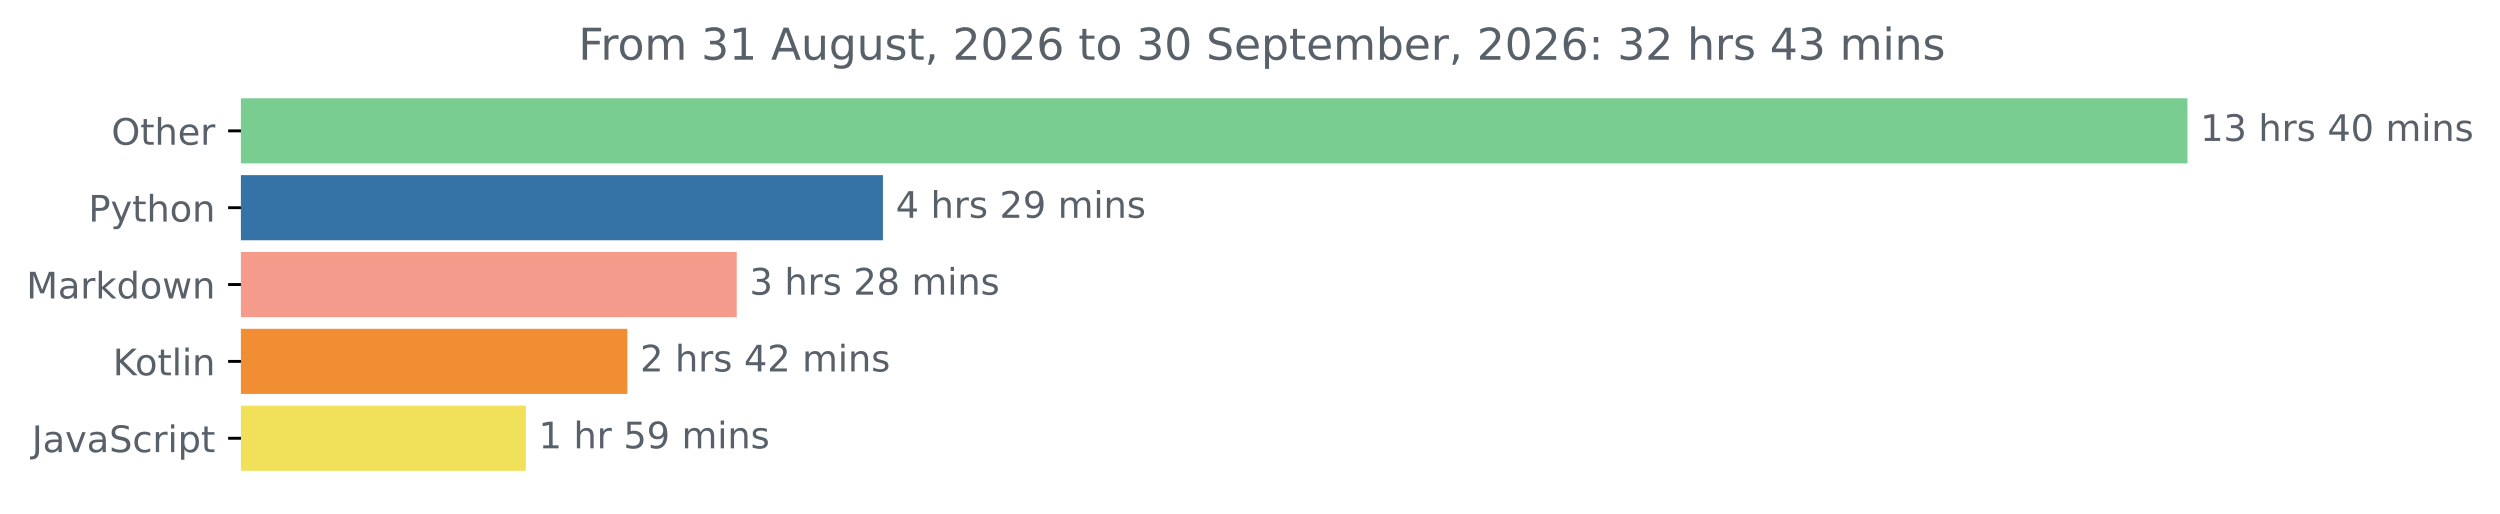
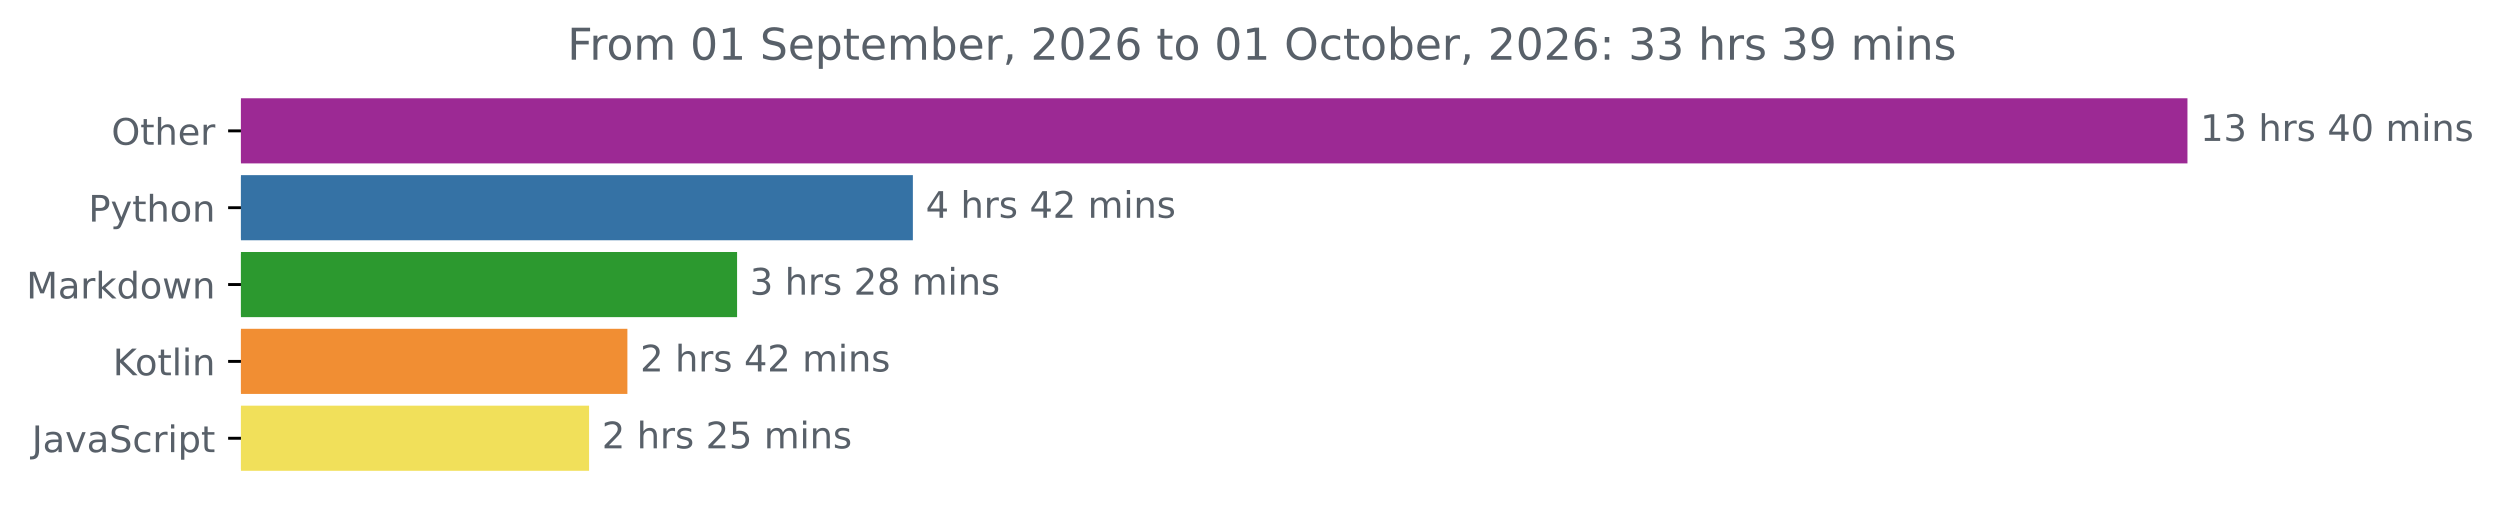
<svg xmlns="http://www.w3.org/2000/svg" xmlns:xlink="http://www.w3.org/1999/xlink" width="683.177pt" height="140.398pt" viewBox="0 0 683.177 140.398" version="1.1">
  <defs>
    <style type="text/css">*{stroke-linejoin: round; stroke-linecap: butt}</style>
  </defs>
  <g id="figure_1">
    <g id="patch_1">
      <path d="M 0 140.398  L 683.177 140.398  L 683.177 0  L 0 0  L 0 140.398  z " style="fill: none" />
    </g>
    <g id="axes_1">
      <g id="patch_2">
-         <path d="M 65.841 27.358  L 597.269 27.358  L 597.269 44.158  L 65.841 44.158  z " clip-path="url(#pfaefa525b1)" style="fill: #7acd90; stroke: #7acd90; stroke-linejoin: miter" />
+         <path d="M 65.841 27.358  L 597.269 27.358  L 597.269 44.158  L 65.841 44.158  z " clip-path="url(#p66e8ced995)" style="fill: #9c2994; stroke: #9c2994; stroke-linejoin: miter" />
      </g>
      <g id="patch_3">
-         <path d="M 65.841 48.358  L 240.778 48.358  L 240.778 65.158  L 65.841 65.158  z " clip-path="url(#pfaefa525b1)" style="fill: #3572a5; stroke: #3572a5; stroke-linejoin: miter" />
+         <path d="M 65.841 48.358  L 248.961 48.358  L 248.961 65.158  L 65.841 65.158  z " clip-path="url(#p66e8ced995)" style="fill: #3572a5; stroke: #3572a5; stroke-linejoin: miter" />
      </g>
      <g id="patch_4">
-         <path d="M 65.841 69.358  L 200.829 69.358  L 200.829 86.158  L 65.841 86.158  z " clip-path="url(#pfaefa525b1)" style="fill: #f49b8c; stroke: #f49b8c; stroke-linejoin: miter" />
+         <path d="M 65.841 69.358  L 200.923 69.358  L 200.923 86.158  L 65.841 86.158  z " clip-path="url(#p66e8ced995)" style="fill: #2c992f; stroke: #2c992f; stroke-linejoin: miter" />
      </g>
      <g id="patch_5">
-         <path d="M 65.841 90.358  L 170.93 90.358  L 170.93 107.158  L 65.841 107.158  z " clip-path="url(#pfaefa525b1)" style="fill: #f18e33; stroke: #f18e33; stroke-linejoin: miter" />
+         <path d="M 65.841 90.358  L 170.948 90.358  L 170.948 107.158  L 65.841 107.158  z " clip-path="url(#p66e8ced995)" style="fill: #f18e33; stroke: #f18e33; stroke-linejoin: miter" />
      </g>
      <g id="patch_6">
-         <path d="M 65.841 111.358  L 143.195 111.358  L 143.195 128.158  L 65.841 128.158  z " clip-path="url(#pfaefa525b1)" style="fill: #f1e05a; stroke: #f1e05a; stroke-linejoin: miter" />
+         <path d="M 65.841 111.358  L 160.477 111.358  L 160.477 128.158  L 65.841 128.158  z " clip-path="url(#p66e8ced995)" style="fill: #f1e05a; stroke: #f1e05a; stroke-linejoin: miter" />
      </g>
      <g id="matplotlib.axis_1" />
      <g id="matplotlib.axis_2">
        <g id="ytick_1">
          <g id="line2d_1">
            <defs>
-               <path id="m71565aff3f" d="M 0 0  L -3.5 0  " style="stroke: #000000; stroke-width: 0.8" />
+               <path id="m99383e9d9d" d="M 0 0  L -3.5 0  " style="stroke: #000000; stroke-width: 0.8" />
            </defs>
            <g>
-               <use xlink:href="#m71565aff3f" x="65.841" y="35.758" style="stroke: #000000; stroke-width: 0.8" />
+               <use xlink:href="#m99383e9d9d" x="65.841" y="35.758" style="stroke: #000000; stroke-width: 0.8" />
            </g>
          </g>
          <g id="text_1">
            <g style="fill: #586069" transform="translate(30.44687 39.55734) scale(0.1 -0.1)">
              <defs>
                <path id="DejaVuSans-4f" d="M 2522 4238  Q 1834 4238 1429 3725  Q 1025 3213 1025 2328  Q 1025 1447 1429 934  Q 1834 422 2522 422  Q 3209 422 3611 934  Q 4013 1447 4013 2328  Q 4013 3213 3611 3725  Q 3209 4238 2522 4238  z M 2522 4750  Q 3503 4750 4090 4092  Q 4678 3434 4678 2328  Q 4678 1225 4090 567  Q 3503 -91 2522 -91  Q 1538 -91 948 565  Q 359 1222 359 2328  Q 359 3434 948 4092  Q 1538 4750 2522 4750  z " transform="scale(0.015625)" />
                <path id="DejaVuSans-74" d="M 1172 4494  L 1172 3500  L 2356 3500  L 2356 3053  L 1172 3053  L 1172 1153  Q 1172 725 1289 603  Q 1406 481 1766 481  L 2356 481  L 2356 0  L 1766 0  Q 1100 0 847 248  Q 594 497 594 1153  L 594 3053  L 172 3053  L 172 3500  L 594 3500  L 594 4494  L 1172 4494  z " transform="scale(0.015625)" />
                <path id="DejaVuSans-68" d="M 3513 2113  L 3513 0  L 2938 0  L 2938 2094  Q 2938 2591 2744 2837  Q 2550 3084 2163 3084  Q 1697 3084 1428 2787  Q 1159 2491 1159 1978  L 1159 0  L 581 0  L 581 4863  L 1159 4863  L 1159 2956  Q 1366 3272 1645 3428  Q 1925 3584 2291 3584  Q 2894 3584 3203 3211  Q 3513 2838 3513 2113  z " transform="scale(0.015625)" />
                <path id="DejaVuSans-65" d="M 3597 1894  L 3597 1613  L 953 1613  Q 991 1019 1311 708  Q 1631 397 2203 397  Q 2534 397 2845 478  Q 3156 559 3463 722  L 3463 178  Q 3153 47 2828 -22  Q 2503 -91 2169 -91  Q 1331 -91 842 396  Q 353 884 353 1716  Q 353 2575 817 3079  Q 1281 3584 2069 3584  Q 2775 3584 3186 3129  Q 3597 2675 3597 1894  z M 3022 2063  Q 3016 2534 2758 2815  Q 2500 3097 2075 3097  Q 1594 3097 1305 2825  Q 1016 2553 972 2059  L 3022 2063  z " transform="scale(0.015625)" />
                <path id="DejaVuSans-72" d="M 2631 2963  Q 2534 3019 2420 3045  Q 2306 3072 2169 3072  Q 1681 3072 1420 2755  Q 1159 2438 1159 1844  L 1159 0  L 581 0  L 581 3500  L 1159 3500  L 1159 2956  Q 1341 3275 1631 3429  Q 1922 3584 2338 3584  Q 2397 3584 2469 3576  Q 2541 3569 2628 3553  L 2631 2963  z " transform="scale(0.015625)" />
              </defs>
              <use xlink:href="#DejaVuSans-4f" />
              <use xlink:href="#DejaVuSans-74" x="78.711" />
              <use xlink:href="#DejaVuSans-68" x="117.92" />
              <use xlink:href="#DejaVuSans-65" x="181.299" />
              <use xlink:href="#DejaVuSans-72" x="242.822" />
            </g>
          </g>
        </g>
        <g id="ytick_2">
          <g id="line2d_2">
            <g>
-               <use xlink:href="#m71565aff3f" x="65.841" y="56.758" style="stroke: #000000; stroke-width: 0.8" />
+               <use xlink:href="#m99383e9d9d" x="65.841" y="56.758" style="stroke: #000000; stroke-width: 0.8" />
            </g>
          </g>
          <g id="text_2">
            <g style="fill: #586069" transform="translate(24.17813 60.55734) scale(0.1 -0.1)">
              <defs>
                <path id="DejaVuSans-50" d="M 1259 4147  L 1259 2394  L 2053 2394  Q 2494 2394 2734 2622  Q 2975 2850 2975 3272  Q 2975 3691 2734 3919  Q 2494 4147 2053 4147  L 1259 4147  z M 628 4666  L 2053 4666  Q 2838 4666 3239 4311  Q 3641 3956 3641 3272  Q 3641 2581 3239 2228  Q 2838 1875 2053 1875  L 1259 1875  L 1259 0  L 628 0  L 628 4666  z " transform="scale(0.015625)" />
                <path id="DejaVuSans-79" d="M 2059 -325  Q 1816 -950 1584 -1140  Q 1353 -1331 966 -1331  L 506 -1331  L 506 -850  L 844 -850  Q 1081 -850 1212 -737  Q 1344 -625 1503 -206  L 1606 56  L 191 3500  L 800 3500  L 1894 763  L 2988 3500  L 3597 3500  L 2059 -325  z " transform="scale(0.015625)" />
                <path id="DejaVuSans-6f" d="M 1959 3097  Q 1497 3097 1228 2736  Q 959 2375 959 1747  Q 959 1119 1226 758  Q 1494 397 1959 397  Q 2419 397 2687 759  Q 2956 1122 2956 1747  Q 2956 2369 2687 2733  Q 2419 3097 1959 3097  z M 1959 3584  Q 2709 3584 3137 3096  Q 3566 2609 3566 1747  Q 3566 888 3137 398  Q 2709 -91 1959 -91  Q 1206 -91 779 398  Q 353 888 353 1747  Q 353 2609 779 3096  Q 1206 3584 1959 3584  z " transform="scale(0.015625)" />
                <path id="DejaVuSans-6e" d="M 3513 2113  L 3513 0  L 2938 0  L 2938 2094  Q 2938 2591 2744 2837  Q 2550 3084 2163 3084  Q 1697 3084 1428 2787  Q 1159 2491 1159 1978  L 1159 0  L 581 0  L 581 3500  L 1159 3500  L 1159 2956  Q 1366 3272 1645 3428  Q 1925 3584 2291 3584  Q 2894 3584 3203 3211  Q 3513 2838 3513 2113  z " transform="scale(0.015625)" />
              </defs>
              <use xlink:href="#DejaVuSans-50" />
              <use xlink:href="#DejaVuSans-79" x="60.303" />
              <use xlink:href="#DejaVuSans-74" x="119.482" />
              <use xlink:href="#DejaVuSans-68" x="158.691" />
              <use xlink:href="#DejaVuSans-6f" x="222.07" />
              <use xlink:href="#DejaVuSans-6e" x="283.252" />
            </g>
          </g>
        </g>
        <g id="ytick_3">
          <g id="line2d_3">
            <g>
-               <use xlink:href="#m71565aff3f" x="65.841" y="77.758" style="stroke: #000000; stroke-width: 0.8" />
+               <use xlink:href="#m99383e9d9d" x="65.841" y="77.758" style="stroke: #000000; stroke-width: 0.8" />
            </g>
          </g>
          <g id="text_3">
            <g style="fill: #586069" transform="translate(7.2 81.55734) scale(0.1 -0.1)">
              <defs>
                <path id="DejaVuSans-4d" d="M 628 4666  L 1569 4666  L 2759 1491  L 3956 4666  L 4897 4666  L 4897 0  L 4281 0  L 4281 4097  L 3078 897  L 2444 897  L 1241 4097  L 1241 0  L 628 0  L 628 4666  z " transform="scale(0.015625)" />
                <path id="DejaVuSans-61" d="M 2194 1759  Q 1497 1759 1228 1600  Q 959 1441 959 1056  Q 959 750 1161 570  Q 1363 391 1709 391  Q 2188 391 2477 730  Q 2766 1069 2766 1631  L 2766 1759  L 2194 1759  z M 3341 1997  L 3341 0  L 2766 0  L 2766 531  Q 2569 213 2275 61  Q 1981 -91 1556 -91  Q 1019 -91 701 211  Q 384 513 384 1019  Q 384 1609 779 1909  Q 1175 2209 1959 2209  L 2766 2209  L 2766 2266  Q 2766 2663 2505 2880  Q 2244 3097 1772 3097  Q 1472 3097 1187 3025  Q 903 2953 641 2809  L 641 3341  Q 956 3463 1253 3523  Q 1550 3584 1831 3584  Q 2591 3584 2966 3190  Q 3341 2797 3341 1997  z " transform="scale(0.015625)" />
                <path id="DejaVuSans-6b" d="M 581 4863  L 1159 4863  L 1159 1991  L 2875 3500  L 3609 3500  L 1753 1863  L 3688 0  L 2938 0  L 1159 1709  L 1159 0  L 581 0  L 581 4863  z " transform="scale(0.015625)" />
                <path id="DejaVuSans-64" d="M 2906 2969  L 2906 4863  L 3481 4863  L 3481 0  L 2906 0  L 2906 525  Q 2725 213 2448 61  Q 2172 -91 1784 -91  Q 1150 -91 751 415  Q 353 922 353 1747  Q 353 2572 751 3078  Q 1150 3584 1784 3584  Q 2172 3584 2448 3432  Q 2725 3281 2906 2969  z M 947 1747  Q 947 1113 1208 752  Q 1469 391 1925 391  Q 2381 391 2643 752  Q 2906 1113 2906 1747  Q 2906 2381 2643 2742  Q 2381 3103 1925 3103  Q 1469 3103 1208 2742  Q 947 2381 947 1747  z " transform="scale(0.015625)" />
                <path id="DejaVuSans-77" d="M 269 3500  L 844 3500  L 1563 769  L 2278 3500  L 2956 3500  L 3675 769  L 4391 3500  L 4966 3500  L 4050 0  L 3372 0  L 2619 2869  L 1863 0  L 1184 0  L 269 3500  z " transform="scale(0.015625)" />
              </defs>
              <use xlink:href="#DejaVuSans-4d" />
              <use xlink:href="#DejaVuSans-61" x="86.279" />
              <use xlink:href="#DejaVuSans-72" x="147.559" />
              <use xlink:href="#DejaVuSans-6b" x="188.672" />
              <use xlink:href="#DejaVuSans-64" x="246.582" />
              <use xlink:href="#DejaVuSans-6f" x="310.059" />
              <use xlink:href="#DejaVuSans-77" x="371.24" />
              <use xlink:href="#DejaVuSans-6e" x="453.027" />
            </g>
          </g>
        </g>
        <g id="ytick_4">
          <g id="line2d_4">
            <g>
-               <use xlink:href="#m71565aff3f" x="65.841" y="98.758" style="stroke: #000000; stroke-width: 0.8" />
+               <use xlink:href="#m99383e9d9d" x="65.841" y="98.758" style="stroke: #000000; stroke-width: 0.8" />
            </g>
          </g>
          <g id="text_4">
            <g style="fill: #586069" transform="translate(30.85 102.5573) scale(0.1 -0.1)">
              <defs>
                <path id="DejaVuSans-4b" d="M 628 4666  L 1259 4666  L 1259 2694  L 3353 4666  L 4166 4666  L 1850 2491  L 4331 0  L 3500 0  L 1259 2247  L 1259 0  L 628 0  L 628 4666  z " transform="scale(0.015625)" />
                <path id="DejaVuSans-6c" d="M 603 4863  L 1178 4863  L 1178 0  L 603 0  L 603 4863  z " transform="scale(0.015625)" />
                <path id="DejaVuSans-69" d="M 603 3500  L 1178 3500  L 1178 0  L 603 0  L 603 3500  z M 603 4863  L 1178 4863  L 1178 4134  L 603 4134  L 603 4863  z " transform="scale(0.015625)" />
              </defs>
              <use xlink:href="#DejaVuSans-4b" />
              <use xlink:href="#DejaVuSans-6f" x="60.576" />
              <use xlink:href="#DejaVuSans-74" x="121.758" />
              <use xlink:href="#DejaVuSans-6c" x="160.967" />
              <use xlink:href="#DejaVuSans-69" x="188.75" />
              <use xlink:href="#DejaVuSans-6e" x="216.533" />
            </g>
          </g>
        </g>
        <g id="ytick_5">
          <g id="line2d_5">
            <g>
-               <use xlink:href="#m71565aff3f" x="65.841" y="119.758" style="stroke: #000000; stroke-width: 0.8" />
+               <use xlink:href="#m99383e9d9d" x="65.841" y="119.758" style="stroke: #000000; stroke-width: 0.8" />
            </g>
          </g>
          <g id="text_5">
            <g style="fill: #586069" transform="translate(8.710938 123.5573) scale(0.1 -0.1)">
              <defs>
                <path id="DejaVuSans-4a" d="M 628 4666  L 1259 4666  L 1259 325  Q 1259 -519 939 -900  Q 619 -1281 -91 -1281  L -331 -1281  L -331 -750  L -134 -750  Q 284 -750 456 -515  Q 628 -281 628 325  L 628 4666  z " transform="scale(0.015625)" />
                <path id="DejaVuSans-76" d="M 191 3500  L 800 3500  L 1894 563  L 2988 3500  L 3597 3500  L 2284 0  L 1503 0  L 191 3500  z " transform="scale(0.015625)" />
                <path id="DejaVuSans-53" d="M 3425 4513  L 3425 3897  Q 3066 4069 2747 4153  Q 2428 4238 2131 4238  Q 1616 4238 1336 4038  Q 1056 3838 1056 3469  Q 1056 3159 1242 3001  Q 1428 2844 1947 2747  L 2328 2669  Q 3034 2534 3370 2195  Q 3706 1856 3706 1288  Q 3706 609 3251 259  Q 2797 -91 1919 -91  Q 1588 -91 1214 -16  Q 841 59 441 206  L 441 856  Q 825 641 1194 531  Q 1563 422 1919 422  Q 2459 422 2753 634  Q 3047 847 3047 1241  Q 3047 1584 2836 1778  Q 2625 1972 2144 2069  L 1759 2144  Q 1053 2284 737 2584  Q 422 2884 422 3419  Q 422 4038 858 4394  Q 1294 4750 2059 4750  Q 2388 4750 2728 4690  Q 3069 4631 3425 4513  z " transform="scale(0.015625)" />
                <path id="DejaVuSans-63" d="M 3122 3366  L 3122 2828  Q 2878 2963 2633 3030  Q 2388 3097 2138 3097  Q 1578 3097 1268 2742  Q 959 2388 959 1747  Q 959 1106 1268 751  Q 1578 397 2138 397  Q 2388 397 2633 464  Q 2878 531 3122 666  L 3122 134  Q 2881 22 2623 -34  Q 2366 -91 2075 -91  Q 1284 -91 818 406  Q 353 903 353 1747  Q 353 2603 823 3093  Q 1294 3584 2113 3584  Q 2378 3584 2631 3529  Q 2884 3475 3122 3366  z " transform="scale(0.015625)" />
                <path id="DejaVuSans-70" d="M 1159 525  L 1159 -1331  L 581 -1331  L 581 3500  L 1159 3500  L 1159 2969  Q 1341 3281 1617 3432  Q 1894 3584 2278 3584  Q 2916 3584 3314 3078  Q 3713 2572 3713 1747  Q 3713 922 3314 415  Q 2916 -91 2278 -91  Q 1894 -91 1617 61  Q 1341 213 1159 525  z M 3116 1747  Q 3116 2381 2855 2742  Q 2594 3103 2138 3103  Q 1681 3103 1420 2742  Q 1159 2381 1159 1747  Q 1159 1113 1420 752  Q 1681 391 2138 391  Q 2594 391 2855 752  Q 3116 1113 3116 1747  z " transform="scale(0.015625)" />
              </defs>
              <use xlink:href="#DejaVuSans-4a" />
              <use xlink:href="#DejaVuSans-61" x="29.492" />
              <use xlink:href="#DejaVuSans-76" x="90.771" />
              <use xlink:href="#DejaVuSans-61" x="149.951" />
              <use xlink:href="#DejaVuSans-53" x="211.23" />
              <use xlink:href="#DejaVuSans-63" x="274.707" />
              <use xlink:href="#DejaVuSans-72" x="329.688" />
              <use xlink:href="#DejaVuSans-69" x="370.801" />
              <use xlink:href="#DejaVuSans-70" x="398.584" />
              <use xlink:href="#DejaVuSans-74" x="462.061" />
            </g>
          </g>
        </g>
      </g>
      <g id="text_6">
        <g style="fill: #586069" transform="translate(601.2692 38.5175) scale(0.1 -0.1)">
          <defs>
            <path id="DejaVuSans-31" d="M 794 531  L 1825 531  L 1825 4091  L 703 3866  L 703 4441  L 1819 4666  L 2450 4666  L 2450 531  L 3481 531  L 3481 0  L 794 0  L 794 531  z " transform="scale(0.015625)" />
            <path id="DejaVuSans-33" d="M 2597 2516  Q 3050 2419 3304 2112  Q 3559 1806 3559 1356  Q 3559 666 3084 287  Q 2609 -91 1734 -91  Q 1441 -91 1130 -33  Q 819 25 488 141  L 488 750  Q 750 597 1062 519  Q 1375 441 1716 441  Q 2309 441 2620 675  Q 2931 909 2931 1356  Q 2931 1769 2642 2001  Q 2353 2234 1838 2234  L 1294 2234  L 1294 2753  L 1863 2753  Q 2328 2753 2575 2939  Q 2822 3125 2822 3475  Q 2822 3834 2567 4026  Q 2313 4219 1838 4219  Q 1578 4219 1281 4162  Q 984 4106 628 3988  L 628 4550  Q 988 4650 1302 4700  Q 1616 4750 1894 4750  Q 2613 4750 3031 4423  Q 3450 4097 3450 3541  Q 3450 3153 3228 2886  Q 3006 2619 2597 2516  z " transform="scale(0.015625)" />
            <path id="DejaVuSans-20" transform="scale(0.015625)" />
            <path id="DejaVuSans-73" d="M 2834 3397  L 2834 2853  Q 2591 2978 2328 3040  Q 2066 3103 1784 3103  Q 1356 3103 1142 2972  Q 928 2841 928 2578  Q 928 2378 1081 2264  Q 1234 2150 1697 2047  L 1894 2003  Q 2506 1872 2764 1633  Q 3022 1394 3022 966  Q 3022 478 2636 193  Q 2250 -91 1575 -91  Q 1294 -91 989 -36  Q 684 19 347 128  L 347 722  Q 666 556 975 473  Q 1284 391 1588 391  Q 1994 391 2212 530  Q 2431 669 2431 922  Q 2431 1156 2273 1281  Q 2116 1406 1581 1522  L 1381 1569  Q 847 1681 609 1914  Q 372 2147 372 2553  Q 372 3047 722 3315  Q 1072 3584 1716 3584  Q 2034 3584 2315 3537  Q 2597 3491 2834 3397  z " transform="scale(0.015625)" />
            <path id="DejaVuSans-34" d="M 2419 4116  L 825 1625  L 2419 1625  L 2419 4116  z M 2253 4666  L 3047 4666  L 3047 1625  L 3713 1625  L 3713 1100  L 3047 1100  L 3047 0  L 2419 0  L 2419 1100  L 313 1100  L 313 1709  L 2253 4666  z " transform="scale(0.015625)" />
            <path id="DejaVuSans-30" d="M 2034 4250  Q 1547 4250 1301 3770  Q 1056 3291 1056 2328  Q 1056 1369 1301 889  Q 1547 409 2034 409  Q 2525 409 2770 889  Q 3016 1369 3016 2328  Q 3016 3291 2770 3770  Q 2525 4250 2034 4250  z M 2034 4750  Q 2819 4750 3233 4129  Q 3647 3509 3647 2328  Q 3647 1150 3233 529  Q 2819 -91 2034 -91  Q 1250 -91 836 529  Q 422 1150 422 2328  Q 422 3509 836 4129  Q 1250 4750 2034 4750  z " transform="scale(0.015625)" />
            <path id="DejaVuSans-6d" d="M 3328 2828  Q 3544 3216 3844 3400  Q 4144 3584 4550 3584  Q 5097 3584 5394 3201  Q 5691 2819 5691 2113  L 5691 0  L 5113 0  L 5113 2094  Q 5113 2597 4934 2840  Q 4756 3084 4391 3084  Q 3944 3084 3684 2787  Q 3425 2491 3425 1978  L 3425 0  L 2847 0  L 2847 2094  Q 2847 2600 2669 2842  Q 2491 3084 2119 3084  Q 1678 3084 1418 2786  Q 1159 2488 1159 1978  L 1159 0  L 581 0  L 581 3500  L 1159 3500  L 1159 2956  Q 1356 3278 1631 3431  Q 1906 3584 2284 3584  Q 2666 3584 2933 3390  Q 3200 3197 3328 2828  z " transform="scale(0.015625)" />
          </defs>
          <use xlink:href="#DejaVuSans-31" />
          <use xlink:href="#DejaVuSans-33" x="63.623" />
          <use xlink:href="#DejaVuSans-20" x="127.246" />
          <use xlink:href="#DejaVuSans-68" x="159.033" />
          <use xlink:href="#DejaVuSans-72" x="222.412" />
          <use xlink:href="#DejaVuSans-73" x="263.525" />
          <use xlink:href="#DejaVuSans-20" x="315.625" />
          <use xlink:href="#DejaVuSans-34" x="347.412" />
          <use xlink:href="#DejaVuSans-30" x="411.035" />
          <use xlink:href="#DejaVuSans-20" x="474.658" />
          <use xlink:href="#DejaVuSans-6d" x="506.445" />
          <use xlink:href="#DejaVuSans-69" x="603.857" />
          <use xlink:href="#DejaVuSans-6e" x="631.641" />
          <use xlink:href="#DejaVuSans-73" x="695.02" />
        </g>
      </g>
      <g id="text_7">
-         <g style="fill: #586069" transform="translate(244.7782 59.5175) scale(0.1 -0.1)">
+         <g style="fill: #586069" transform="translate(252.961 59.5175) scale(0.1 -0.1)">
          <defs>
            <path id="DejaVuSans-32" d="M 1228 531  L 3431 531  L 3431 0  L 469 0  L 469 531  Q 828 903 1448 1529  Q 2069 2156 2228 2338  Q 2531 2678 2651 2914  Q 2772 3150 2772 3378  Q 2772 3750 2511 3984  Q 2250 4219 1831 4219  Q 1534 4219 1204 4116  Q 875 4013 500 3803  L 500 4441  Q 881 4594 1212 4672  Q 1544 4750 1819 4750  Q 2544 4750 2975 4387  Q 3406 4025 3406 3419  Q 3406 3131 3298 2873  Q 3191 2616 2906 2266  Q 2828 2175 2409 1742  Q 1991 1309 1228 531  z " transform="scale(0.015625)" />
-             <path id="DejaVuSans-39" d="M 703 97  L 703 672  Q 941 559 1184 500  Q 1428 441 1663 441  Q 2288 441 2617 861  Q 2947 1281 2994 2138  Q 2813 1869 2534 1725  Q 2256 1581 1919 1581  Q 1219 1581 811 2004  Q 403 2428 403 3163  Q 403 3881 828 4315  Q 1253 4750 1959 4750  Q 2769 4750 3195 4129  Q 3622 3509 3622 2328  Q 3622 1225 3098 567  Q 2575 -91 1691 -91  Q 1453 -91 1209 -44  Q 966 3 703 97  z M 1959 2075  Q 2384 2075 2632 2365  Q 2881 2656 2881 3163  Q 2881 3666 2632 3958  Q 2384 4250 1959 4250  Q 1534 4250 1286 3958  Q 1038 3666 1038 3163  Q 1038 2656 1286 2365  Q 1534 2075 1959 2075  z " transform="scale(0.015625)" />
          </defs>
          <use xlink:href="#DejaVuSans-34" />
          <use xlink:href="#DejaVuSans-20" x="63.623" />
          <use xlink:href="#DejaVuSans-68" x="95.41" />
          <use xlink:href="#DejaVuSans-72" x="158.789" />
          <use xlink:href="#DejaVuSans-73" x="199.902" />
          <use xlink:href="#DejaVuSans-20" x="252.002" />
-           <use xlink:href="#DejaVuSans-32" x="283.789" />
-           <use xlink:href="#DejaVuSans-39" x="347.412" />
+           <use xlink:href="#DejaVuSans-34" x="283.789" />
+           <use xlink:href="#DejaVuSans-32" x="347.412" />
          <use xlink:href="#DejaVuSans-20" x="411.035" />
          <use xlink:href="#DejaVuSans-6d" x="442.822" />
          <use xlink:href="#DejaVuSans-69" x="540.234" />
          <use xlink:href="#DejaVuSans-6e" x="568.018" />
          <use xlink:href="#DejaVuSans-73" x="631.396" />
        </g>
      </g>
      <g id="text_8">
-         <g style="fill: #586069" transform="translate(204.8288 80.5175) scale(0.1 -0.1)">
+         <g style="fill: #586069" transform="translate(204.923 80.5175) scale(0.1 -0.1)">
          <defs>
            <path id="DejaVuSans-38" d="M 2034 2216  Q 1584 2216 1326 1975  Q 1069 1734 1069 1313  Q 1069 891 1326 650  Q 1584 409 2034 409  Q 2484 409 2743 651  Q 3003 894 3003 1313  Q 3003 1734 2745 1975  Q 2488 2216 2034 2216  z M 1403 2484  Q 997 2584 770 2862  Q 544 3141 544 3541  Q 544 4100 942 4425  Q 1341 4750 2034 4750  Q 2731 4750 3128 4425  Q 3525 4100 3525 3541  Q 3525 3141 3298 2862  Q 3072 2584 2669 2484  Q 3125 2378 3379 2068  Q 3634 1759 3634 1313  Q 3634 634 3220 271  Q 2806 -91 2034 -91  Q 1263 -91 848 271  Q 434 634 434 1313  Q 434 1759 690 2068  Q 947 2378 1403 2484  z M 1172 3481  Q 1172 3119 1398 2916  Q 1625 2713 2034 2713  Q 2441 2713 2670 2916  Q 2900 3119 2900 3481  Q 2900 3844 2670 4047  Q 2441 4250 2034 4250  Q 1625 4250 1398 4047  Q 1172 3844 1172 3481  z " transform="scale(0.015625)" />
          </defs>
          <use xlink:href="#DejaVuSans-33" />
          <use xlink:href="#DejaVuSans-20" x="63.623" />
          <use xlink:href="#DejaVuSans-68" x="95.41" />
          <use xlink:href="#DejaVuSans-72" x="158.789" />
          <use xlink:href="#DejaVuSans-73" x="199.902" />
          <use xlink:href="#DejaVuSans-20" x="252.002" />
          <use xlink:href="#DejaVuSans-32" x="283.789" />
          <use xlink:href="#DejaVuSans-38" x="347.412" />
          <use xlink:href="#DejaVuSans-20" x="411.035" />
          <use xlink:href="#DejaVuSans-6d" x="442.822" />
          <use xlink:href="#DejaVuSans-69" x="540.234" />
          <use xlink:href="#DejaVuSans-6e" x="568.018" />
          <use xlink:href="#DejaVuSans-73" x="631.396" />
        </g>
      </g>
      <g id="text_9">
-         <g style="fill: #586069" transform="translate(174.9304 101.5175) scale(0.1 -0.1)">
+         <g style="fill: #586069" transform="translate(174.9483 101.5175) scale(0.1 -0.1)">
          <use xlink:href="#DejaVuSans-32" />
          <use xlink:href="#DejaVuSans-20" x="63.623" />
          <use xlink:href="#DejaVuSans-68" x="95.41" />
          <use xlink:href="#DejaVuSans-72" x="158.789" />
          <use xlink:href="#DejaVuSans-73" x="199.902" />
          <use xlink:href="#DejaVuSans-20" x="252.002" />
          <use xlink:href="#DejaVuSans-34" x="283.789" />
          <use xlink:href="#DejaVuSans-32" x="347.412" />
          <use xlink:href="#DejaVuSans-20" x="411.035" />
          <use xlink:href="#DejaVuSans-6d" x="442.822" />
          <use xlink:href="#DejaVuSans-69" x="540.234" />
          <use xlink:href="#DejaVuSans-6e" x="568.018" />
          <use xlink:href="#DejaVuSans-73" x="631.396" />
        </g>
      </g>
      <g id="text_10">
-         <g style="fill: #586069" transform="translate(147.1948 122.5175) scale(0.1 -0.1)">
+         <g style="fill: #586069" transform="translate(164.4768 122.5175) scale(0.1 -0.1)">
          <defs>
            <path id="DejaVuSans-35" d="M 691 4666  L 3169 4666  L 3169 4134  L 1269 4134  L 1269 2991  Q 1406 3038 1543 3061  Q 1681 3084 1819 3084  Q 2600 3084 3056 2656  Q 3513 2228 3513 1497  Q 3513 744 3044 326  Q 2575 -91 1722 -91  Q 1428 -91 1123 -41  Q 819 9 494 109  L 494 744  Q 775 591 1075 516  Q 1375 441 1709 441  Q 2250 441 2565 725  Q 2881 1009 2881 1497  Q 2881 1984 2565 2268  Q 2250 2553 1709 2553  Q 1456 2553 1204 2497  Q 953 2441 691 2322  L 691 4666  z " transform="scale(0.015625)" />
          </defs>
-           <use xlink:href="#DejaVuSans-31" />
+           <use xlink:href="#DejaVuSans-32" />
          <use xlink:href="#DejaVuSans-20" x="63.623" />
          <use xlink:href="#DejaVuSans-68" x="95.41" />
          <use xlink:href="#DejaVuSans-72" x="158.789" />
-           <use xlink:href="#DejaVuSans-20" x="199.902" />
-           <use xlink:href="#DejaVuSans-35" x="231.689" />
-           <use xlink:href="#DejaVuSans-39" x="295.312" />
-           <use xlink:href="#DejaVuSans-20" x="358.936" />
-           <use xlink:href="#DejaVuSans-6d" x="390.723" />
-           <use xlink:href="#DejaVuSans-69" x="488.135" />
-           <use xlink:href="#DejaVuSans-6e" x="515.918" />
-           <use xlink:href="#DejaVuSans-73" x="579.297" />
+           <use xlink:href="#DejaVuSans-73" x="199.902" />
+           <use xlink:href="#DejaVuSans-20" x="252.002" />
+           <use xlink:href="#DejaVuSans-32" x="283.789" />
+           <use xlink:href="#DejaVuSans-35" x="347.412" />
+           <use xlink:href="#DejaVuSans-20" x="411.035" />
+           <use xlink:href="#DejaVuSans-6d" x="442.822" />
+           <use xlink:href="#DejaVuSans-69" x="540.234" />
+           <use xlink:href="#DejaVuSans-6e" x="568.018" />
+           <use xlink:href="#DejaVuSans-73" x="631.396" />
        </g>
      </g>
      <g id="text_11">
-         <g style="fill: #586069" transform="translate(158.0672 16.31812) scale(0.12 -0.12)">
+         <g style="fill: #586069" transform="translate(155.0503 16.31812) scale(0.12 -0.12)">
          <defs>
            <path id="DejaVuSans-46" d="M 628 4666  L 3309 4666  L 3309 4134  L 1259 4134  L 1259 2759  L 3109 2759  L 3109 2228  L 1259 2228  L 1259 0  L 628 0  L 628 4666  z " transform="scale(0.015625)" />
-             <path id="DejaVuSans-41" d="M 2188 4044  L 1331 1722  L 3047 1722  L 2188 4044  z M 1831 4666  L 2547 4666  L 4325 0  L 3669 0  L 3244 1197  L 1141 1197  L 716 0  L 50 0  L 1831 4666  z " transform="scale(0.015625)" />
-             <path id="DejaVuSans-75" d="M 544 1381  L 544 3500  L 1119 3500  L 1119 1403  Q 1119 906 1312 657  Q 1506 409 1894 409  Q 2359 409 2629 706  Q 2900 1003 2900 1516  L 2900 3500  L 3475 3500  L 3475 0  L 2900 0  L 2900 538  Q 2691 219 2414 64  Q 2138 -91 1772 -91  Q 1169 -91 856 284  Q 544 659 544 1381  z M 1991 3584  L 1991 3584  z " transform="scale(0.015625)" />
-             <path id="DejaVuSans-67" d="M 2906 1791  Q 2906 2416 2648 2759  Q 2391 3103 1925 3103  Q 1463 3103 1205 2759  Q 947 2416 947 1791  Q 947 1169 1205 825  Q 1463 481 1925 481  Q 2391 481 2648 825  Q 2906 1169 2906 1791  z M 3481 434  Q 3481 -459 3084 -895  Q 2688 -1331 1869 -1331  Q 1566 -1331 1297 -1286  Q 1028 -1241 775 -1147  L 775 -588  Q 1028 -725 1275 -790  Q 1522 -856 1778 -856  Q 2344 -856 2625 -561  Q 2906 -266 2906 331  L 2906 616  Q 2728 306 2450 153  Q 2172 0 1784 0  Q 1141 0 747 490  Q 353 981 353 1791  Q 353 2603 747 3093  Q 1141 3584 1784 3584  Q 2172 3584 2450 3431  Q 2728 3278 2906 2969  L 2906 3500  L 3481 3500  L 3481 434  z " transform="scale(0.015625)" />
+             <path id="DejaVuSans-62" d="M 3116 1747  Q 3116 2381 2855 2742  Q 2594 3103 2138 3103  Q 1681 3103 1420 2742  Q 1159 2381 1159 1747  Q 1159 1113 1420 752  Q 1681 391 2138 391  Q 2594 391 2855 752  Q 3116 1113 3116 1747  z M 1159 2969  Q 1341 3281 1617 3432  Q 1894 3584 2278 3584  Q 2916 3584 3314 3078  Q 3713 2572 3713 1747  Q 3713 922 3314 415  Q 2916 -91 2278 -91  Q 1894 -91 1617 61  Q 1341 213 1159 525  L 1159 0  L 581 0  L 581 4863  L 1159 4863  L 1159 2969  z " transform="scale(0.015625)" />
            <path id="DejaVuSans-2c" d="M 750 794  L 1409 794  L 1409 256  L 897 -744  L 494 -744  L 750 256  L 750 794  z " transform="scale(0.015625)" />
            <path id="DejaVuSans-36" d="M 2113 2584  Q 1688 2584 1439 2293  Q 1191 2003 1191 1497  Q 1191 994 1439 701  Q 1688 409 2113 409  Q 2538 409 2786 701  Q 3034 994 3034 1497  Q 3034 2003 2786 2293  Q 2538 2584 2113 2584  z M 3366 4563  L 3366 3988  Q 3128 4100 2886 4159  Q 2644 4219 2406 4219  Q 1781 4219 1451 3797  Q 1122 3375 1075 2522  Q 1259 2794 1537 2939  Q 1816 3084 2150 3084  Q 2853 3084 3261 2657  Q 3669 2231 3669 1497  Q 3669 778 3244 343  Q 2819 -91 2113 -91  Q 1303 -91 875 529  Q 447 1150 447 2328  Q 447 3434 972 4092  Q 1497 4750 2381 4750  Q 2619 4750 2861 4703  Q 3103 4656 3366 4563  z " transform="scale(0.015625)" />
-             <path id="DejaVuSans-62" d="M 3116 1747  Q 3116 2381 2855 2742  Q 2594 3103 2138 3103  Q 1681 3103 1420 2742  Q 1159 2381 1159 1747  Q 1159 1113 1420 752  Q 1681 391 2138 391  Q 2594 391 2855 752  Q 3116 1113 3116 1747  z M 1159 2969  Q 1341 3281 1617 3432  Q 1894 3584 2278 3584  Q 2916 3584 3314 3078  Q 3713 2572 3713 1747  Q 3713 922 3314 415  Q 2916 -91 2278 -91  Q 1894 -91 1617 61  Q 1341 213 1159 525  L 1159 0  L 581 0  L 581 4863  L 1159 4863  L 1159 2969  z " transform="scale(0.015625)" />
            <path id="DejaVuSans-3a" d="M 750 794  L 1409 794  L 1409 0  L 750 0  L 750 794  z M 750 3309  L 1409 3309  L 1409 2516  L 750 2516  L 750 3309  z " transform="scale(0.015625)" />
+             <path id="DejaVuSans-39" d="M 703 97  L 703 672  Q 941 559 1184 500  Q 1428 441 1663 441  Q 2288 441 2617 861  Q 2947 1281 2994 2138  Q 2813 1869 2534 1725  Q 2256 1581 1919 1581  Q 1219 1581 811 2004  Q 403 2428 403 3163  Q 403 3881 828 4315  Q 1253 4750 1959 4750  Q 2769 4750 3195 4129  Q 3622 3509 3622 2328  Q 3622 1225 3098 567  Q 2575 -91 1691 -91  Q 1453 -91 1209 -44  Q 966 3 703 97  z M 1959 2075  Q 2384 2075 2632 2365  Q 2881 2656 2881 3163  Q 2881 3666 2632 3958  Q 2384 4250 1959 4250  Q 1534 4250 1286 3958  Q 1038 3666 1038 3163  Q 1038 2656 1286 2365  Q 1534 2075 1959 2075  z " transform="scale(0.015625)" />
          </defs>
          <use xlink:href="#DejaVuSans-46" />
          <use xlink:href="#DejaVuSans-72" x="50.27" />
          <use xlink:href="#DejaVuSans-6f" x="89.133" />
          <use xlink:href="#DejaVuSans-6d" x="150.314" />
          <use xlink:href="#DejaVuSans-20" x="247.727" />
-           <use xlink:href="#DejaVuSans-33" x="279.514" />
+           <use xlink:href="#DejaVuSans-30" x="279.514" />
          <use xlink:href="#DejaVuSans-31" x="343.137" />
          <use xlink:href="#DejaVuSans-20" x="406.76" />
-           <use xlink:href="#DejaVuSans-41" x="438.547" />
-           <use xlink:href="#DejaVuSans-75" x="506.955" />
-           <use xlink:href="#DejaVuSans-67" x="570.334" />
-           <use xlink:href="#DejaVuSans-75" x="633.811" />
-           <use xlink:href="#DejaVuSans-73" x="697.189" />
-           <use xlink:href="#DejaVuSans-74" x="749.289" />
-           <use xlink:href="#DejaVuSans-2c" x="788.498" />
-           <use xlink:href="#DejaVuSans-20" x="820.285" />
-           <use xlink:href="#DejaVuSans-32" x="852.072" />
-           <use xlink:href="#DejaVuSans-30" x="915.695" />
-           <use xlink:href="#DejaVuSans-32" x="979.318" />
-           <use xlink:href="#DejaVuSans-36" x="1042.941" />
-           <use xlink:href="#DejaVuSans-20" x="1106.564" />
-           <use xlink:href="#DejaVuSans-74" x="1138.352" />
-           <use xlink:href="#DejaVuSans-6f" x="1177.561" />
-           <use xlink:href="#DejaVuSans-20" x="1238.742" />
-           <use xlink:href="#DejaVuSans-33" x="1270.529" />
-           <use xlink:href="#DejaVuSans-30" x="1334.152" />
-           <use xlink:href="#DejaVuSans-20" x="1397.775" />
-           <use xlink:href="#DejaVuSans-53" x="1429.562" />
-           <use xlink:href="#DejaVuSans-65" x="1493.039" />
-           <use xlink:href="#DejaVuSans-70" x="1554.562" />
-           <use xlink:href="#DejaVuSans-74" x="1618.039" />
-           <use xlink:href="#DejaVuSans-65" x="1657.248" />
-           <use xlink:href="#DejaVuSans-6d" x="1718.771" />
-           <use xlink:href="#DejaVuSans-62" x="1816.184" />
-           <use xlink:href="#DejaVuSans-65" x="1879.66" />
-           <use xlink:href="#DejaVuSans-72" x="1941.184" />
-           <use xlink:href="#DejaVuSans-2c" x="1982.297" />
-           <use xlink:href="#DejaVuSans-20" x="2014.084" />
-           <use xlink:href="#DejaVuSans-32" x="2045.871" />
-           <use xlink:href="#DejaVuSans-30" x="2109.494" />
-           <use xlink:href="#DejaVuSans-32" x="2173.117" />
-           <use xlink:href="#DejaVuSans-36" x="2236.74" />
-           <use xlink:href="#DejaVuSans-3a" x="2300.363" />
-           <use xlink:href="#DejaVuSans-20" x="2334.055" />
-           <use xlink:href="#DejaVuSans-33" x="2365.842" />
-           <use xlink:href="#DejaVuSans-32" x="2429.465" />
-           <use xlink:href="#DejaVuSans-20" x="2493.088" />
-           <use xlink:href="#DejaVuSans-68" x="2524.875" />
-           <use xlink:href="#DejaVuSans-72" x="2588.254" />
-           <use xlink:href="#DejaVuSans-73" x="2629.367" />
-           <use xlink:href="#DejaVuSans-20" x="2681.467" />
-           <use xlink:href="#DejaVuSans-34" x="2713.254" />
-           <use xlink:href="#DejaVuSans-33" x="2776.877" />
-           <use xlink:href="#DejaVuSans-20" x="2840.5" />
-           <use xlink:href="#DejaVuSans-6d" x="2872.287" />
-           <use xlink:href="#DejaVuSans-69" x="2969.699" />
-           <use xlink:href="#DejaVuSans-6e" x="2997.482" />
-           <use xlink:href="#DejaVuSans-73" x="3060.861" />
+           <use xlink:href="#DejaVuSans-53" x="438.547" />
+           <use xlink:href="#DejaVuSans-65" x="502.023" />
+           <use xlink:href="#DejaVuSans-70" x="563.547" />
+           <use xlink:href="#DejaVuSans-74" x="627.023" />
+           <use xlink:href="#DejaVuSans-65" x="666.232" />
+           <use xlink:href="#DejaVuSans-6d" x="727.756" />
+           <use xlink:href="#DejaVuSans-62" x="825.168" />
+           <use xlink:href="#DejaVuSans-65" x="888.645" />
+           <use xlink:href="#DejaVuSans-72" x="950.168" />
+           <use xlink:href="#DejaVuSans-2c" x="991.281" />
+           <use xlink:href="#DejaVuSans-20" x="1023.068" />
+           <use xlink:href="#DejaVuSans-32" x="1054.855" />
+           <use xlink:href="#DejaVuSans-30" x="1118.479" />
+           <use xlink:href="#DejaVuSans-32" x="1182.102" />
+           <use xlink:href="#DejaVuSans-36" x="1245.725" />
+           <use xlink:href="#DejaVuSans-20" x="1309.348" />
+           <use xlink:href="#DejaVuSans-74" x="1341.135" />
+           <use xlink:href="#DejaVuSans-6f" x="1380.344" />
+           <use xlink:href="#DejaVuSans-20" x="1441.525" />
+           <use xlink:href="#DejaVuSans-30" x="1473.312" />
+           <use xlink:href="#DejaVuSans-31" x="1536.936" />
+           <use xlink:href="#DejaVuSans-20" x="1600.559" />
+           <use xlink:href="#DejaVuSans-4f" x="1632.346" />
+           <use xlink:href="#DejaVuSans-63" x="1711.057" />
+           <use xlink:href="#DejaVuSans-74" x="1766.037" />
+           <use xlink:href="#DejaVuSans-6f" x="1805.246" />
+           <use xlink:href="#DejaVuSans-62" x="1866.428" />
+           <use xlink:href="#DejaVuSans-65" x="1929.904" />
+           <use xlink:href="#DejaVuSans-72" x="1991.428" />
+           <use xlink:href="#DejaVuSans-2c" x="2032.541" />
+           <use xlink:href="#DejaVuSans-20" x="2064.328" />
+           <use xlink:href="#DejaVuSans-32" x="2096.115" />
+           <use xlink:href="#DejaVuSans-30" x="2159.738" />
+           <use xlink:href="#DejaVuSans-32" x="2223.361" />
+           <use xlink:href="#DejaVuSans-36" x="2286.984" />
+           <use xlink:href="#DejaVuSans-3a" x="2350.607" />
+           <use xlink:href="#DejaVuSans-20" x="2384.299" />
+           <use xlink:href="#DejaVuSans-33" x="2416.086" />
+           <use xlink:href="#DejaVuSans-33" x="2479.709" />
+           <use xlink:href="#DejaVuSans-20" x="2543.332" />
+           <use xlink:href="#DejaVuSans-68" x="2575.119" />
+           <use xlink:href="#DejaVuSans-72" x="2638.498" />
+           <use xlink:href="#DejaVuSans-73" x="2679.611" />
+           <use xlink:href="#DejaVuSans-20" x="2731.711" />
+           <use xlink:href="#DejaVuSans-33" x="2763.498" />
+           <use xlink:href="#DejaVuSans-39" x="2827.121" />
+           <use xlink:href="#DejaVuSans-20" x="2890.744" />
+           <use xlink:href="#DejaVuSans-6d" x="2922.531" />
+           <use xlink:href="#DejaVuSans-69" x="3019.943" />
+           <use xlink:href="#DejaVuSans-6e" x="3047.727" />
+           <use xlink:href="#DejaVuSans-73" x="3111.105" />
        </g>
      </g>
    </g>
  </g>
  <defs>
-     <clipPath id="pfaefa525b1">
+     <clipPath id="p66e8ced995">
      <rect x="65.841" y="22.318" width="558" height="110.88" />
    </clipPath>
  </defs>
</svg>
